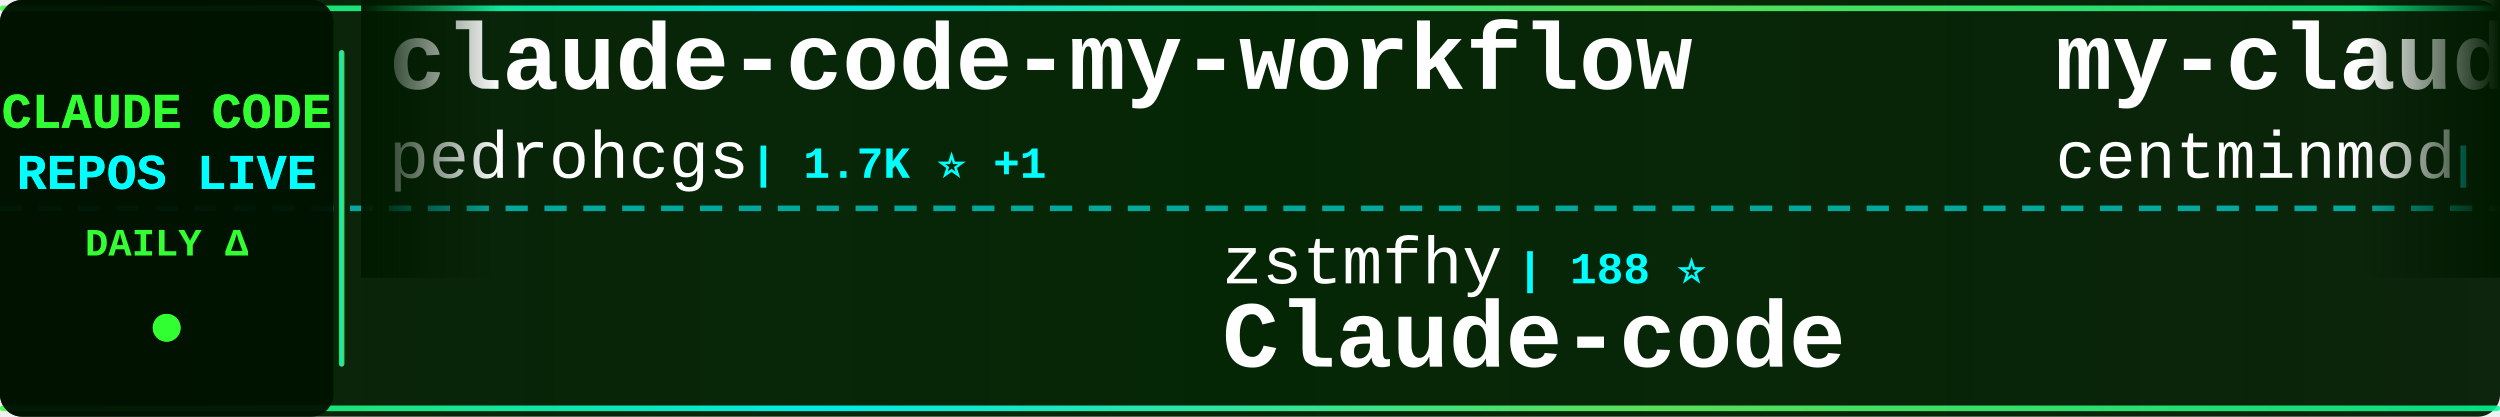
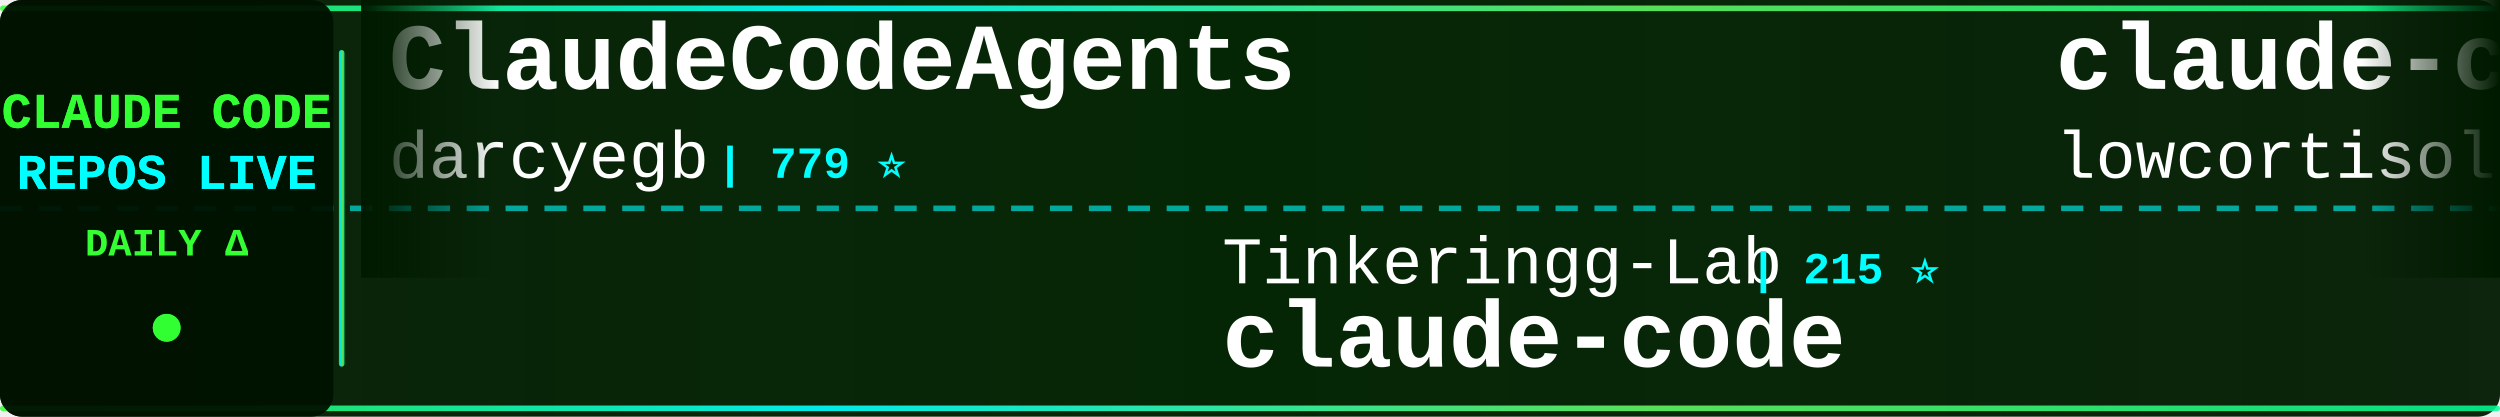
<svg xmlns="http://www.w3.org/2000/svg" width="900" height="150">
  <defs>
    <linearGradient id="tickerBg" x1="0%" y1="0%" x2="100%" y2="0%">
      <stop offset="0%" style="stop-color:#001a00;stop-opacity:0.95" />
      <stop offset="50%" style="stop-color:#002200;stop-opacity:0.98" />
      <stop offset="100%" style="stop-color:#001a00;stop-opacity:0.95" />
    </linearGradient>
    <linearGradient id="borderGrad" x1="0%" y1="0%" x2="100%" y2="0%">
      <stop offset="0%" style="stop-color:#33ff33;stop-opacity:0.85">
        <animate attributeName="stop-opacity" values="0.85;1;0.85" dur="2s" repeatCount="indefinite" />
      </stop>
      <stop offset="33%" style="stop-color:#00ffff;stop-opacity:0.9">
        <animate attributeName="stop-opacity" values="0.9;1;0.9" dur="2.2s" repeatCount="indefinite" />
      </stop>
      <stop offset="66%" style="stop-color:#66ff66;stop-opacity:0.85">
        <animate attributeName="stop-opacity" values="0.85;1;0.85" dur="1.8s" repeatCount="indefinite" />
      </stop>
      <stop offset="100%" style="stop-color:#00ff99;stop-opacity:0.85">
        <animate attributeName="stop-opacity" values="0.85;1;0.85" dur="2s" repeatCount="indefinite" />
      </stop>
    </linearGradient>
    <filter id="textGlow">
      <feGaussianBlur stdDeviation="0.1" result="coloredBlur" />
      <feMerge>
        <feMergeNode in="coloredBlur" />
        <feMergeNode in="SourceGraphic" />
      </feMerge>
    </filter>
    <filter id="metricGlow">
      <feGaussianBlur stdDeviation="0.2" result="coloredBlur" />
      <feMerge>
        <feMergeNode in="coloredBlur" />
        <feMergeNode in="SourceGraphic" />
      </feMerge>
    </filter>
    <linearGradient id="leftFade" x1="0%" y1="0%" x2="100%" y2="0%">
      <stop offset="0%" style="stop-color:#001a00;stop-opacity:1" />
      <stop offset="100%" style="stop-color:#001a00;stop-opacity:0" />
    </linearGradient>
    <linearGradient id="rightFade" x1="0%" y1="0%" x2="100%" y2="0%">
      <stop offset="0%" style="stop-color:#001a00;stop-opacity:0" />
      <stop offset="100%" style="stop-color:#001a00;stop-opacity:1" />
    </linearGradient>
  </defs>
  <rect width="900" height="150" fill="url(#tickerBg)" rx="8" />
  <rect x="0" y="2" width="900" height="2" fill="url(#borderGrad)" rx="1" />
  <rect x="0" y="146" width="900" height="2" fill="url(#borderGrad)" rx="1" />
  <line x1="0" y1="75" x2="900" y2="75" stroke="#00ffff" stroke-width="2" stroke-dasharray="8 6" opacity="0.6" />
  <rect x="0" y="0" width="120" height="150" fill="#001100" opacity="0.95" rx="8" />
  <text x="60" y="46" font-family="'Courier New', monospace" font-size="18" font-weight="bold" fill="#33ff33" text-anchor="middle" filter="url(#textGlow)">
    CLAUDE CODE
  </text>
  <text x="60" y="68" font-family="'Courier New', monospace" font-size="18" font-weight="bold" fill="#00ffff" text-anchor="middle" filter="url(#textGlow)">
    REPOS LIVE
  </text>
  <text x="60" y="92" font-family="'Courier New', monospace" font-size="14" font-weight="bold" fill="#33ff33" text-anchor="middle">
    DAILY Δ
  </text>
  <circle cx="60" cy="118" r="5" fill="#33ff33" filter="url(#metricGlow)">
    <animate attributeName="r" values="4;6;4" dur="1.5s" repeatCount="indefinite" />
    <animate attributeName="opacity" values="0.6;1;0.6" dur="1.5s" repeatCount="indefinite" />
  </circle>
  <rect x="122" y="18" width="2" height="114" fill="url(#borderGrad)" rx="1" />
  <clipPath id="tickerClip">
    <rect x="130" y="0" width="770" height="150" />
  </clipPath>
  <g clip-path="url(#tickerClip)">
    <g id="tickerItems">
      <animateTransform attributeName="transform" attributeType="XML" type="translate" from="0 0" to="-3000 0" dur="54s" repeatCount="indefinite" />
      <g transform="translate(0, 0)">
-         <text x="140" y="32" font-family="'Courier New', monospace" font-size="34" font-weight="bold" fill="#ffffff">claude-code-my-workflow</text>
-         <text x="140" y="64" font-family="'Courier New', monospace" font-size="24" font-weight="normal" fill="#ffffff" opacity="1.0">pedrohcgs</text>
-         <text x="270" y="64" font-family="'Courier New', monospace" font-size="16" font-weight="bold" fill="#00ffff"> | 1.7K ⭐ +1</text>
+         <text x="140" y="32" font-family="'Courier New', monospace" font-size="34" font-weight="bold" fill="#ffffff">ClaudeCodeAgents</text>
+         <text x="140" y="64" font-family="'Courier New', monospace" font-size="24" font-weight="normal" fill="#ffffff" opacity="1.0">darcyegb</text>
+         <text x="258" y="64" font-family="'Courier New', monospace" font-size="16" font-weight="bold" fill="#00ffff"> | 779 ⭐</text>
      </g>
      <g transform="translate(300, 0)">
-         <text x="140" y="102" font-family="'Courier New', monospace" font-size="24" font-weight="normal" fill="#ffffff" opacity="1.0">zstmfhy</text>
-         <text x="246" y="102" font-family="'Courier New', monospace" font-size="16" font-weight="bold" fill="#00ffff"> | 188 ⭐</text>
-         <text x="140" y="132" font-family="'Courier New', monospace" font-size="34" font-weight="bold" fill="#ffffff">Claude-code</text>
+         <text x="140" y="102" font-family="'Courier New', monospace" font-size="24" font-weight="normal" fill="#ffffff" opacity="1.0">Tinkeringg-Lab</text>
+         <text x="330" y="102" font-family="'Courier New', monospace" font-size="16" font-weight="bold" fill="#00ffff"> | 215 ⭐</text>
+         <text x="140" y="132" font-family="'Courier New', monospace" font-size="34" font-weight="bold" fill="#ffffff">claude-code</text>
      </g>
      <g transform="translate(600, 0)">
-         <text x="140" y="32" font-family="'Courier New', monospace" font-size="34" font-weight="bold" fill="#ffffff">my-claude-code-setup</text>
-         <text x="140" y="64" font-family="'Courier New', monospace" font-size="24" font-weight="normal" fill="#ffffff" opacity="1.0">centminmod</text>
-         <text x="282" y="64" font-family="'Courier New', monospace" font-size="16" font-weight="bold" fill="#00ffff"> | 2.7K ⭐ +2</text>
+         <text x="140" y="32" font-family="'Courier New', monospace" font-size="34" font-weight="bold" fill="#ffffff">claude-code</text>
+         <text x="140" y="64" font-family="'Courier New', monospace" font-size="24" font-weight="normal" fill="#ffffff" opacity="1.0">lowcortisolprogrammer</text>
+         <text x="414" y="64" font-family="'Courier New', monospace" font-size="16" font-weight="bold" fill="#00ffff"> | 170 ⭐</text>
      </g>
      <g transform="translate(900, 0)">
-         <text x="140" y="102" font-family="'Courier New', monospace" font-size="24" font-weight="normal" fill="#ffffff" opacity="1.0">lorryjovens-hub</text>
-         <text x="342" y="102" font-family="'Courier New', monospace" font-size="16" font-weight="bold" fill="#00ffff"> | 1.7K ⭐ +1</text>
-         <text x="140" y="132" font-family="'Courier New', monospace" font-size="34" font-weight="bold" fill="#ffffff">claude-code-rust</text>
+         <text x="140" y="102" font-family="'Courier New', monospace" font-size="24" font-weight="normal" fill="#ffffff" opacity="1.0">techjarves</text>
+         <text x="282" y="102" font-family="'Courier New', monospace" font-size="16" font-weight="bold" fill="#00ffff"> | 1.6K ⭐ +2</text>
+         <text x="140" y="132" font-family="'Courier New', monospace" font-size="34" font-weight="bold" fill="#ffffff">ClaudeCode-Portable</text>
      </g>
      <g transform="translate(1200, 0)">
-         <text x="140" y="32" font-family="'Courier New', monospace" font-size="34" font-weight="bold" fill="#ffffff">claude-coder</text>
-         <text x="140" y="64" font-family="'Courier New', monospace" font-size="24" font-weight="normal" fill="#ffffff" opacity="1.0">kodu-ai</text>
-         <text x="246" y="64" font-family="'Courier New', monospace" font-size="16" font-weight="bold" fill="#00ffff"> | 5.2K ⭐</text>
+         <text x="140" y="32" font-family="'Courier New', monospace" font-size="34" font-weight="bold" fill="#ffffff">claude-code-hooks-master...</text>
+         <text x="140" y="64" font-family="'Courier New', monospace" font-size="24" font-weight="normal" fill="#ffffff" opacity="1.0">disler</text>
+         <text x="234" y="64" font-family="'Courier New', monospace" font-size="16" font-weight="bold" fill="#00ffff"> | 4.0K ⭐ +1</text>
      </g>
      <g transform="translate(1500, 0)">
-         <text x="140" y="102" font-family="'Courier New', monospace" font-size="24" font-weight="normal" fill="#ffffff" opacity="1.0">xu-xiang</text>
-         <text x="258" y="102" font-family="'Courier New', monospace" font-size="16" font-weight="bold" fill="#00ffff"> | 2.0K ⭐ +2</text>
-         <text x="140" y="132" font-family="'Courier New', monospace" font-size="34" font-weight="bold" fill="#ffffff">everything-claude-code-z...</text>
+         <text x="140" y="102" font-family="'Courier New', monospace" font-size="24" font-weight="normal" fill="#ffffff" opacity="1.0">WorldFlowAI</text>
+         <text x="294" y="102" font-family="'Courier New', monospace" font-size="16" font-weight="bold" fill="#00ffff"> | 5.9K ⭐ +15</text>
+         <text x="140" y="132" font-family="'Courier New', monospace" font-size="34" font-weight="bold" fill="#ffffff">everything-claude-code</text>
      </g>
      <g transform="translate(1800, 0)">
-         <text x="140" y="32" font-family="'Courier New', monospace" font-size="34" font-weight="bold" fill="#ffffff">system_prompts_leaks</text>
-         <text x="140" y="64" font-family="'Courier New', monospace" font-size="24" font-weight="normal" fill="#ffffff" opacity="1.0">asgeirtj</text>
-         <text x="258" y="64" font-family="'Courier New', monospace" font-size="16" font-weight="bold" fill="#00ffff"> | 70.8K ⭐ +36</text>
+         <text x="140" y="32" font-family="'Courier New', monospace" font-size="34" font-weight="bold" fill="#ffffff">how-claude-code-works</text>
+         <text x="140" y="64" font-family="'Courier New', monospace" font-size="24" font-weight="normal" fill="#ffffff" opacity="1.0">Windy3f3f3f3f</text>
+         <text x="318" y="64" font-family="'Courier New', monospace" font-size="16" font-weight="bold" fill="#00ffff"> | 3.8K ⭐</text>
      </g>
      <g transform="translate(2100, 0)">
-         <text x="140" y="102" font-family="'Courier New', monospace" font-size="24" font-weight="normal" fill="#ffffff" opacity="1.0">RishabhK103</text>
-         <text x="294" y="102" font-family="'Courier New', monospace" font-size="16" font-weight="bold" fill="#00ffff"> | 111 ⭐</text>
+         <text x="140" y="102" font-family="'Courier New', monospace" font-size="24" font-weight="normal" fill="#ffffff" opacity="1.0">Onewon</text>
+         <text x="234" y="102" font-family="'Courier New', monospace" font-size="16" font-weight="bold" fill="#00ffff"> | 181 ⭐</text>
        <text x="140" y="132" font-family="'Courier New', monospace" font-size="34" font-weight="bold" fill="#ffffff">claude-code</text>
      </g>
      <g transform="translate(2400, 0)">
-         <text x="140" y="32" font-family="'Courier New', monospace" font-size="34" font-weight="bold" fill="#ffffff">everything-claude-code</text>
-         <text x="140" y="64" font-family="'Courier New', monospace" font-size="24" font-weight="normal" fill="#ffffff" opacity="1.0">WorldFlowAI</text>
-         <text x="294" y="64" font-family="'Courier New', monospace" font-size="16" font-weight="bold" fill="#00ffff"> | 5.9K ⭐ +14</text>
+         <text x="140" y="32" font-family="'Courier New', monospace" font-size="34" font-weight="bold" fill="#ffffff">awesome-claude-code</text>
+         <text x="140" y="64" font-family="'Courier New', monospace" font-size="24" font-weight="normal" fill="#ffffff" opacity="1.0">jqueryscript</text>
+         <text x="306" y="64" font-family="'Courier New', monospace" font-size="16" font-weight="bold" fill="#00ffff"> | 544 ⭐ -1</text>
      </g>
      <g transform="translate(2700, 0)">
-         <text x="140" y="102" font-family="'Courier New', monospace" font-size="24" font-weight="normal" fill="#ffffff" opacity="1.0">overwirehq</text>
-         <text x="282" y="102" font-family="'Courier New', monospace" font-size="16" font-weight="bold" fill="#00ffff"> | 2.8K ⭐</text>
-         <text x="140" y="132" font-family="'Courier New', monospace" font-size="34" font-weight="bold" fill="#ffffff">claude-code-telegram</text>
+         <text x="140" y="102" font-family="'Courier New', monospace" font-size="24" font-weight="normal" fill="#ffffff" opacity="1.0">https-deeplearning-ai</text>
+         <text x="414" y="102" font-family="'Courier New', monospace" font-size="16" font-weight="bold" fill="#00ffff"> | 561 ⭐</text>
+         <text x="140" y="132" font-family="'Courier New', monospace" font-size="34" font-weight="bold" fill="#ffffff">sc-claude-code-files</text>
      </g>
      <g transform="translate(3000, 0)">
-         <text x="140" y="32" font-family="'Courier New', monospace" font-size="34" font-weight="bold" fill="#ffffff">claude-code-my-workflow</text>
-         <text x="140" y="64" font-family="'Courier New', monospace" font-size="24" font-weight="normal" fill="#ffffff" opacity="1.0">pedrohcgs</text>
-         <text x="270" y="64" font-family="'Courier New', monospace" font-size="16" font-weight="bold" fill="#00ffff"> | 1.7K ⭐ +1</text>
+         <text x="140" y="32" font-family="'Courier New', monospace" font-size="34" font-weight="bold" fill="#ffffff">ClaudeCodeAgents</text>
+         <text x="140" y="64" font-family="'Courier New', monospace" font-size="24" font-weight="normal" fill="#ffffff" opacity="1.0">darcyegb</text>
+         <text x="258" y="64" font-family="'Courier New', monospace" font-size="16" font-weight="bold" fill="#00ffff"> | 779 ⭐</text>
      </g>
      <g transform="translate(3300, 0)">
-         <text x="140" y="102" font-family="'Courier New', monospace" font-size="24" font-weight="normal" fill="#ffffff" opacity="1.0">zstmfhy</text>
-         <text x="246" y="102" font-family="'Courier New', monospace" font-size="16" font-weight="bold" fill="#00ffff"> | 188 ⭐</text>
-         <text x="140" y="132" font-family="'Courier New', monospace" font-size="34" font-weight="bold" fill="#ffffff">Claude-code</text>
+         <text x="140" y="102" font-family="'Courier New', monospace" font-size="24" font-weight="normal" fill="#ffffff" opacity="1.0">Tinkeringg-Lab</text>
+         <text x="330" y="102" font-family="'Courier New', monospace" font-size="16" font-weight="bold" fill="#00ffff"> | 215 ⭐</text>
+         <text x="140" y="132" font-family="'Courier New', monospace" font-size="34" font-weight="bold" fill="#ffffff">claude-code</text>
      </g>
      <g transform="translate(3600, 0)">
-         <text x="140" y="32" font-family="'Courier New', monospace" font-size="34" font-weight="bold" fill="#ffffff">my-claude-code-setup</text>
-         <text x="140" y="64" font-family="'Courier New', monospace" font-size="24" font-weight="normal" fill="#ffffff" opacity="1.0">centminmod</text>
-         <text x="282" y="64" font-family="'Courier New', monospace" font-size="16" font-weight="bold" fill="#00ffff"> | 2.7K ⭐ +2</text>
+         <text x="140" y="32" font-family="'Courier New', monospace" font-size="34" font-weight="bold" fill="#ffffff">claude-code</text>
+         <text x="140" y="64" font-family="'Courier New', monospace" font-size="24" font-weight="normal" fill="#ffffff" opacity="1.0">lowcortisolprogrammer</text>
+         <text x="414" y="64" font-family="'Courier New', monospace" font-size="16" font-weight="bold" fill="#00ffff"> | 170 ⭐</text>
      </g>
      <g transform="translate(3900, 0)">
-         <text x="140" y="102" font-family="'Courier New', monospace" font-size="24" font-weight="normal" fill="#ffffff" opacity="1.0">lorryjovens-hub</text>
-         <text x="342" y="102" font-family="'Courier New', monospace" font-size="16" font-weight="bold" fill="#00ffff"> | 1.7K ⭐ +1</text>
-         <text x="140" y="132" font-family="'Courier New', monospace" font-size="34" font-weight="bold" fill="#ffffff">claude-code-rust</text>
+         <text x="140" y="102" font-family="'Courier New', monospace" font-size="24" font-weight="normal" fill="#ffffff" opacity="1.0">techjarves</text>
+         <text x="282" y="102" font-family="'Courier New', monospace" font-size="16" font-weight="bold" fill="#00ffff"> | 1.6K ⭐ +2</text>
+         <text x="140" y="132" font-family="'Courier New', monospace" font-size="34" font-weight="bold" fill="#ffffff">ClaudeCode-Portable</text>
      </g>
    </g>
  </g>
  <rect x="130" y="0" width="50" height="100" fill="url(#leftFade)" />
  <rect x="850" y="0" width="50" height="100" fill="url(#rightFade)" />
</svg>
